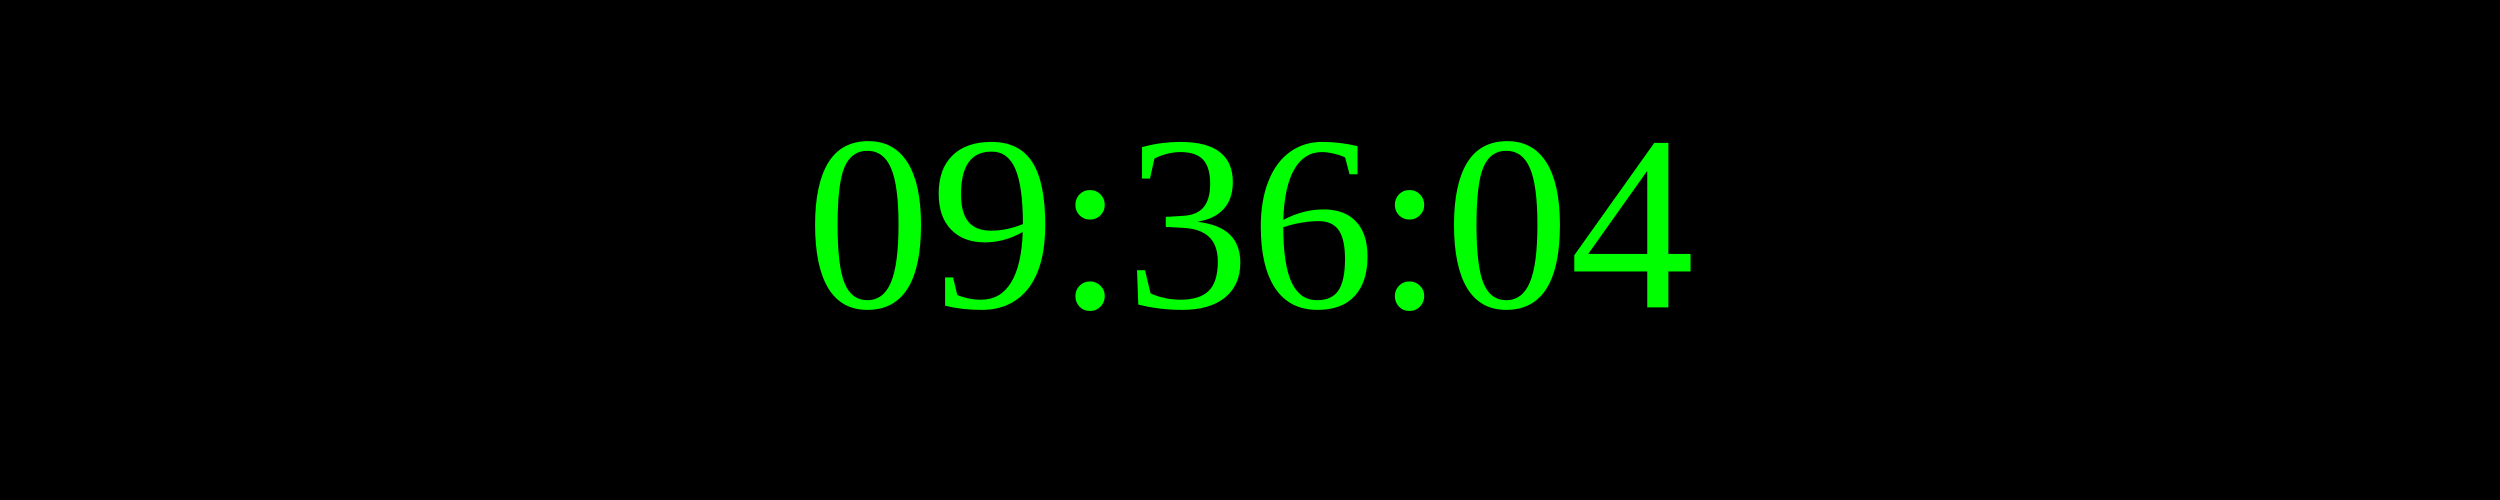
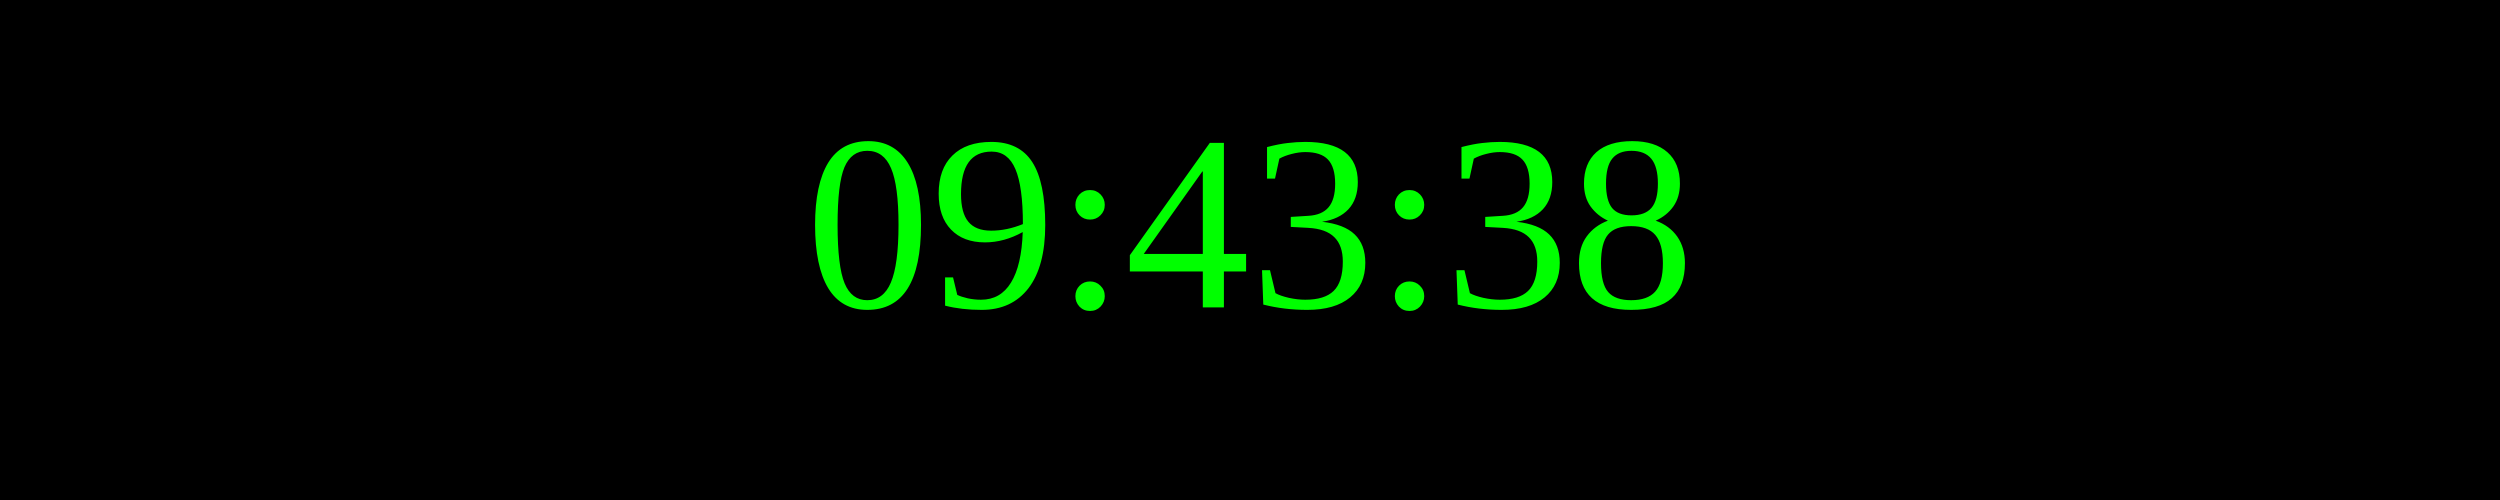
<svg xmlns="http://www.w3.org/2000/svg" width="250" height="50">
  <rect width="100%" height="100%" fill="black" />
  <text x="50%" y="50%" font-size="25" fill="lime" text-anchor="middle" dominant-baseline="middle">
- 09:36:04
+ 09:43:38
</text>
</svg>
